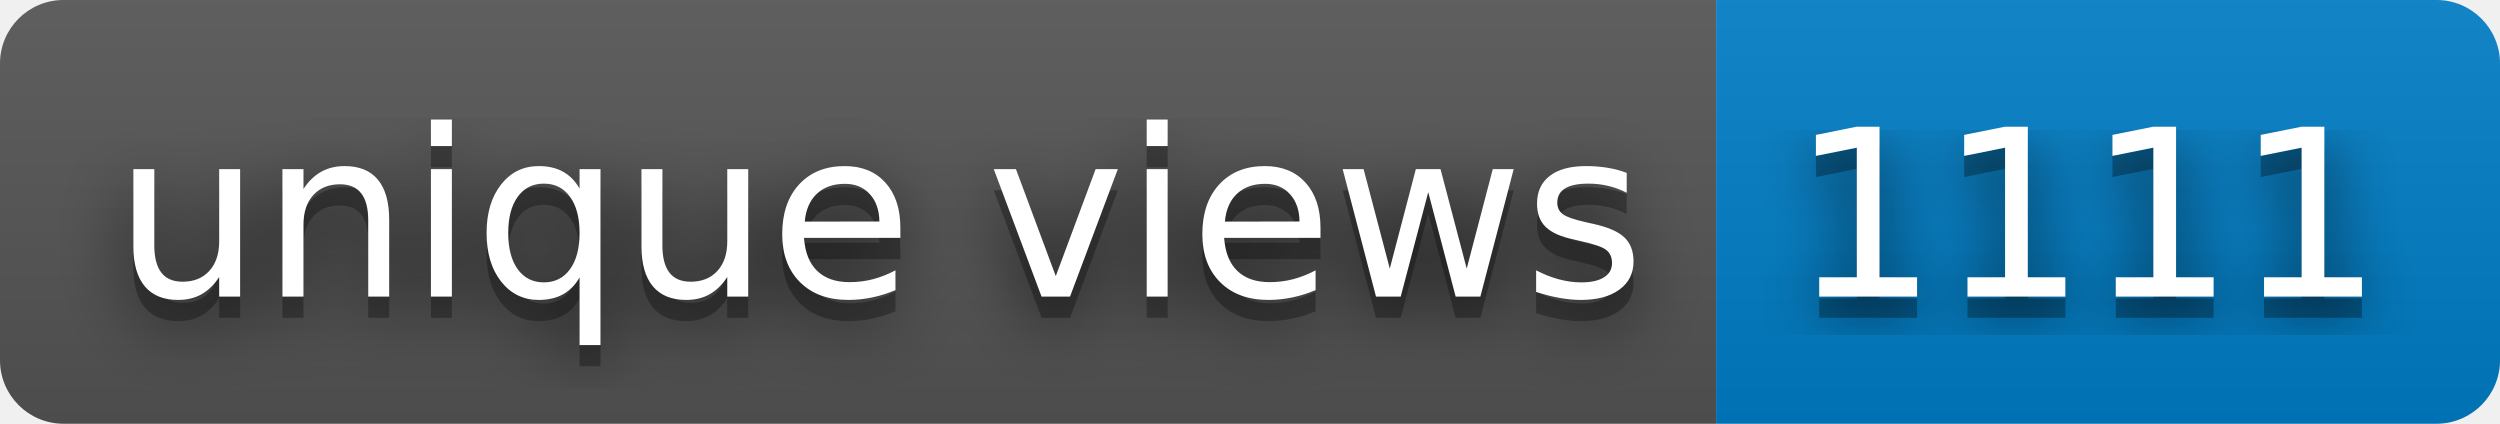
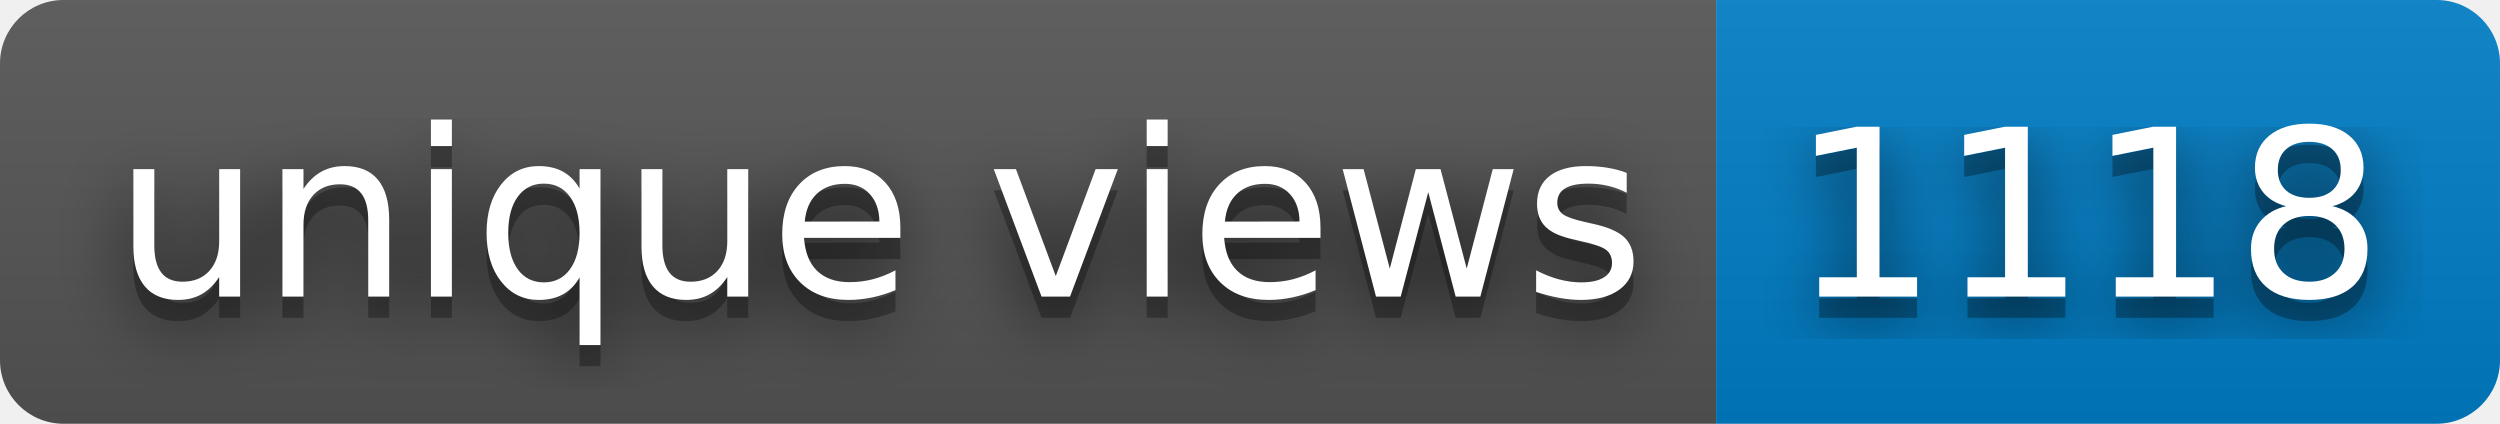
- <svg xmlns="http://www.w3.org/2000/svg" width="118" height="20" role="img" aria-label="unique views: 1111">
+ <svg xmlns="http://www.w3.org/2000/svg" width="118" height="20" role="img" aria-label="unique views: 1118">
  <filter id="blur">
    <feGaussianBlur in="SourceGraphic" stdDeviation="16" />
  </filter>
  <linearGradient id="s" x2="0" y2="100%">
    <stop offset="0" stop-color="#bbb" stop-opacity=".1" />
    <stop offset="1" stop-opacity=".1" />
  </linearGradient>
  <clipPath id="r">
    <rect width="118" height="20" rx="3" fill="#fff" />
  </clipPath>
  <g clip-path="url(#r)">
    <rect width="81" height="20" fill="#555" />
    <rect x="81" width="37" height="20" fill="#007ec6" />
    <rect width="118" height="20" fill="url(#s)" />
  </g>
  <g fill="#fff" text-anchor="middle" font-family="Verdana,Geneva,DejaVu Sans,sans-serif" text-rendering="geometricPrecision" font-size="110">
    <text aria-hidden="true" x="415" y="150" fill="#010101" fill-opacity=".80" filter="url(#blur)" transform="scale(.1)" textLength="710">unique views</text>
    <text aria-hidden="true" x="415" y="150" fill="#010101" fill-opacity=".3" transform="scale(.1)" textLength="710">unique views</text>
    <text x="415" y="140" transform="scale(.1)" fill="#fff" textLength="710">unique views</text>
-     <text aria-hidden="true" x="985" y="150" fill="#010101" fill-opacity=".80" filter="url(#blur)" transform="scale(.1)" textLength="270">1111</text>
-     <text aria-hidden="true" x="985" y="150" fill="#010101" fill-opacity=".3" transform="scale(.1)" textLength="270">1111</text>
-     <text x="985" y="140" transform="scale(.1)" fill="#fff" textLength="270">1111</text>
+     <text aria-hidden="true" x="985" y="150" fill="#010101" fill-opacity=".80" filter="url(#blur)" transform="scale(.1)" textLength="270">1118</text>
+     <text aria-hidden="true" x="985" y="150" fill="#010101" fill-opacity=".3" transform="scale(.1)" textLength="270">1118</text>
+     <text x="985" y="140" transform="scale(.1)" fill="#fff" textLength="270">1118</text>
  </g>
</svg>
